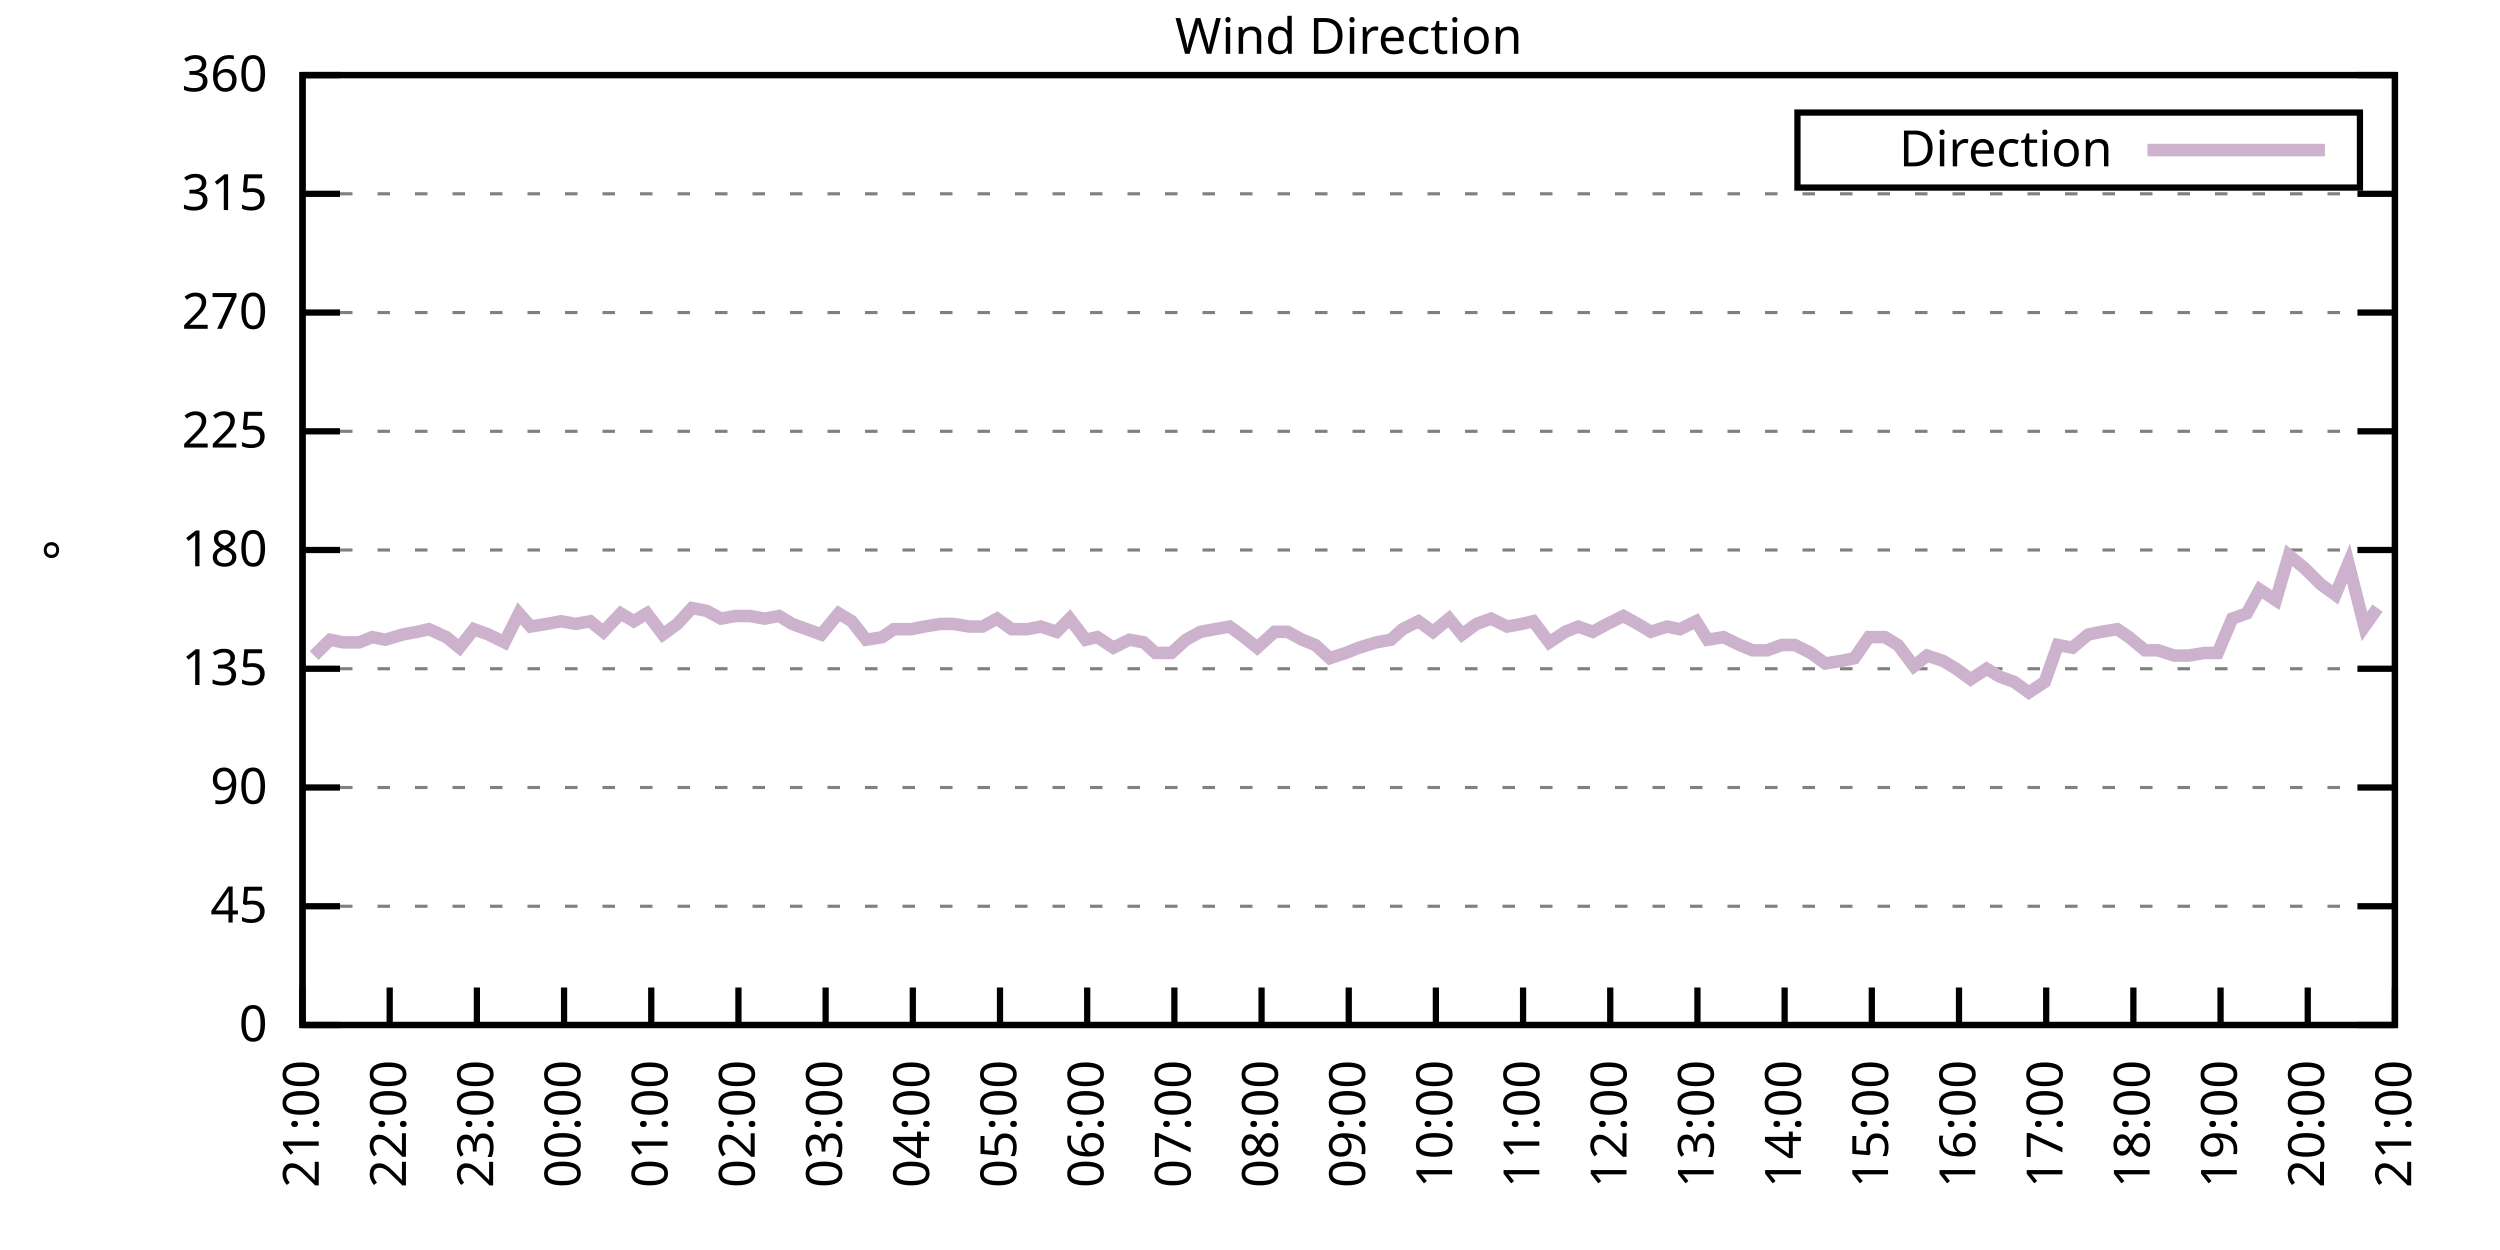
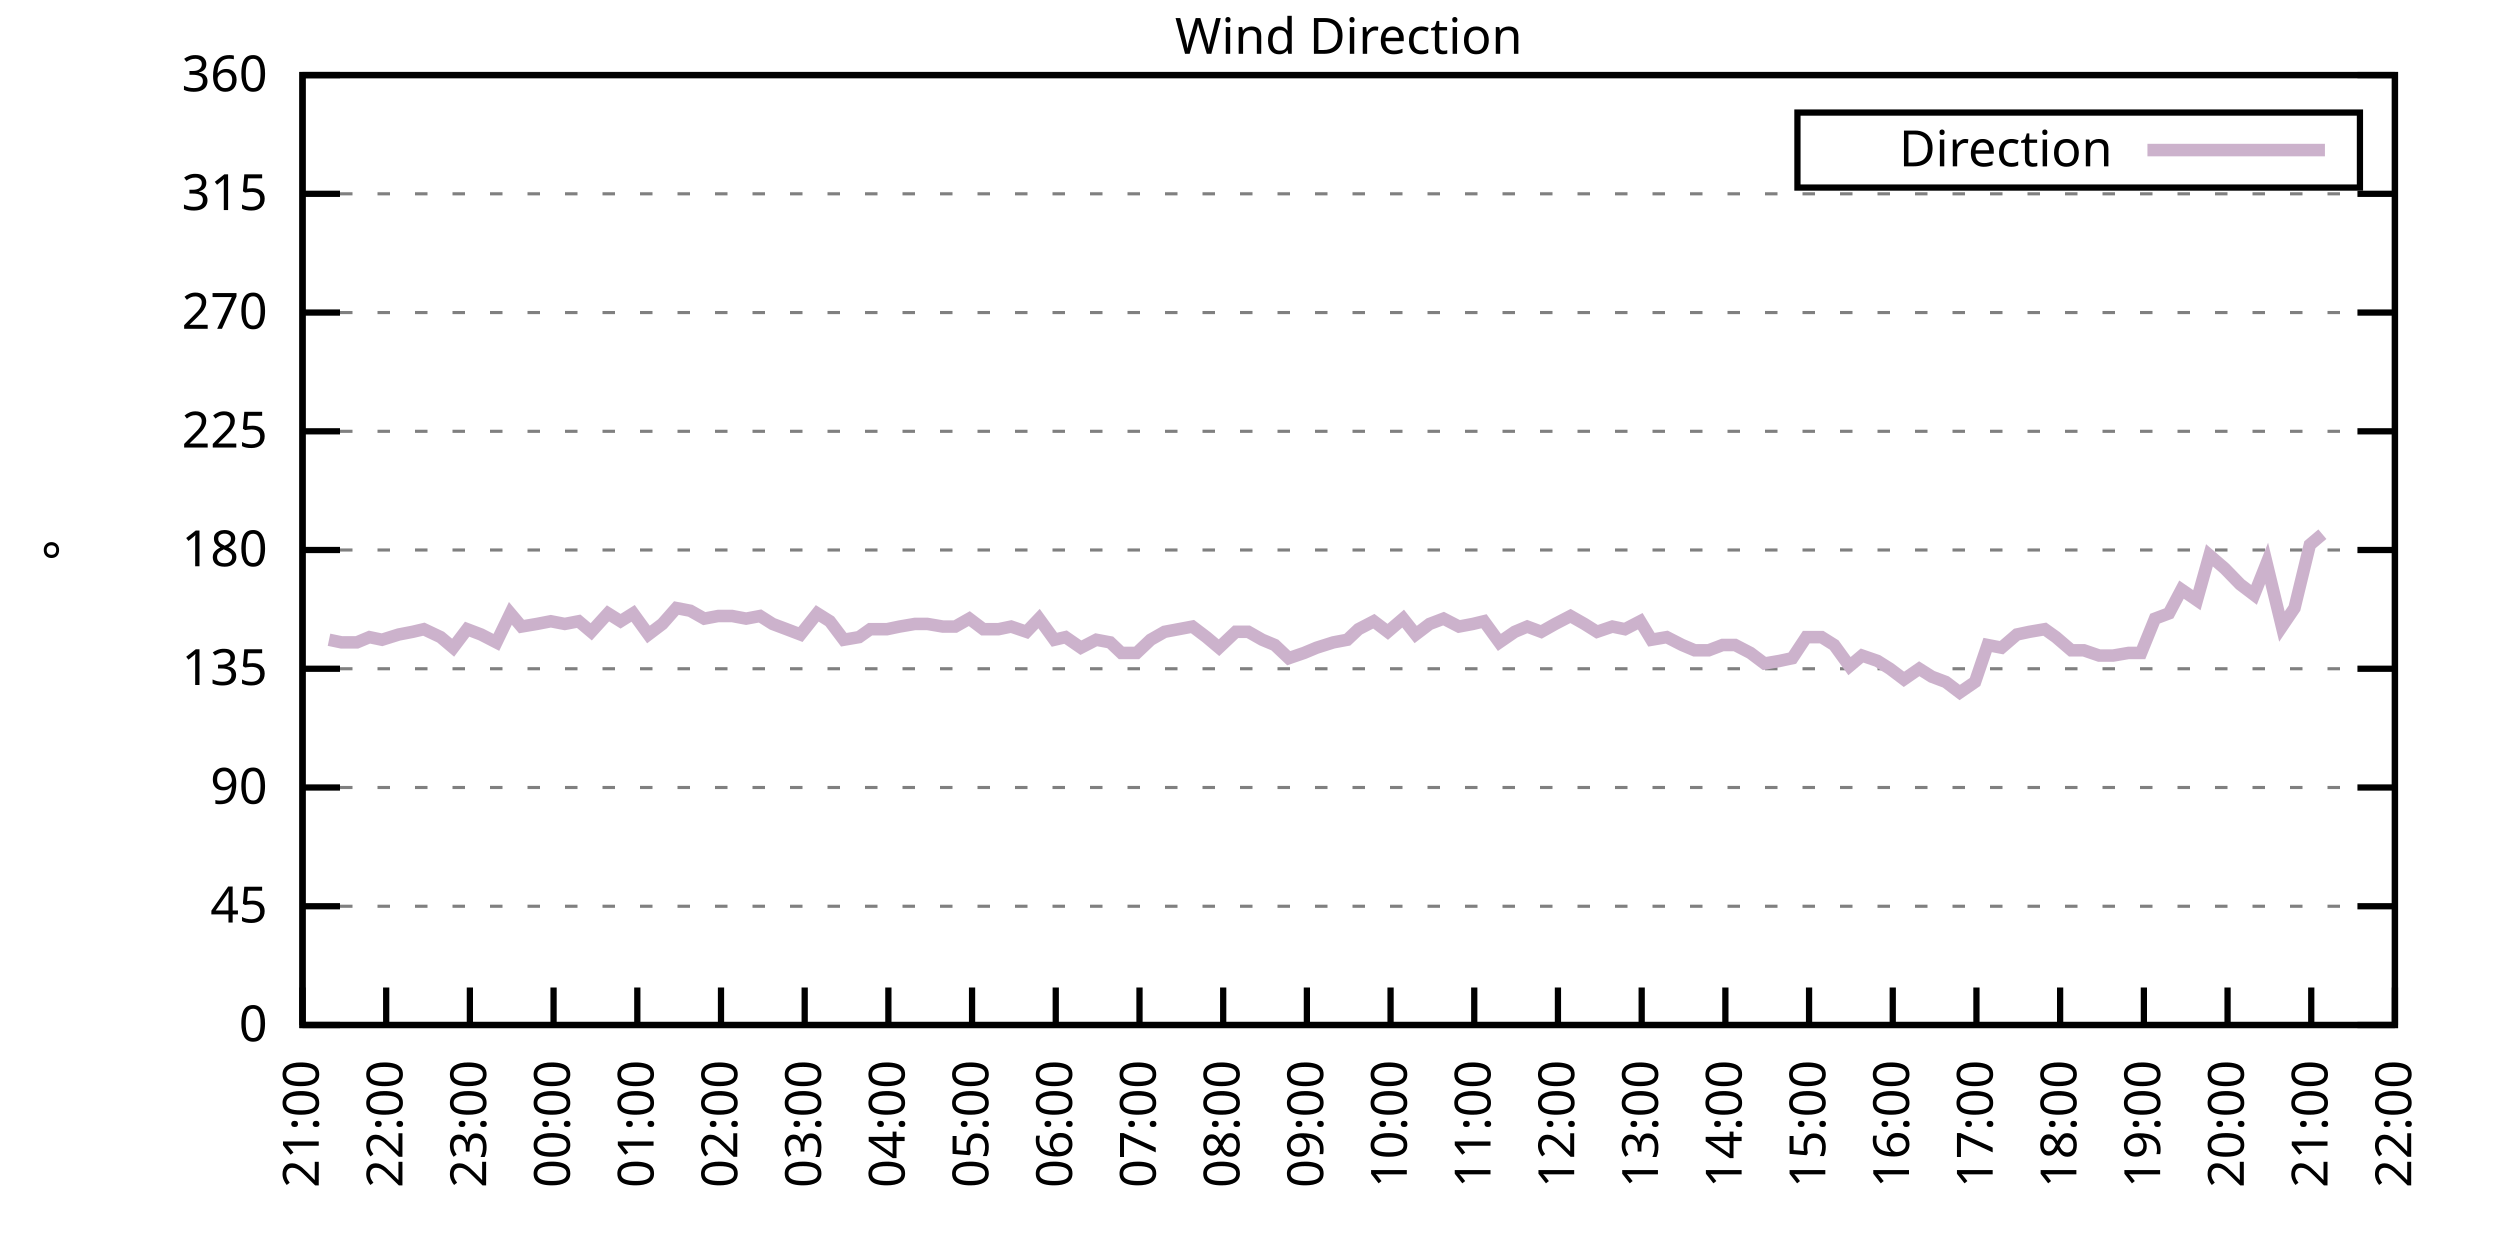
<svg xmlns="http://www.w3.org/2000/svg" xmlns:xlink="http://www.w3.org/1999/xlink" width="400" height="200" viewBox="0 0 400 200">
  <g id="gnuplot_canvas">
    <rect x="0" y="0" width="400" height="200" fill="none" />
    <defs>
      <circle id="gpDot" r="0.5" stroke-width="0.5" stroke="currentColor" />
      <path id="gpPt0" stroke-width="0.333" stroke="currentColor" d="M-1,0 h2 M0,-1 v2" />
      <path id="gpPt1" stroke-width="0.333" stroke="currentColor" d="M-1,-1 L1,1 M1,-1 L-1,1" />
      <path id="gpPt2" stroke-width="0.333" stroke="currentColor" d="M-1,0 L1,0 M0,-1 L0,1 M-1,-1 L1,1 M-1,1 L1,-1" />
      <rect id="gpPt3" stroke-width="0.333" stroke="currentColor" x="-1" y="-1" width="2" height="2" />
      <rect id="gpPt4" stroke-width="0.333" stroke="currentColor" fill="currentColor" x="-1" y="-1" width="2" height="2" />
      <circle id="gpPt5" stroke-width="0.333" stroke="currentColor" cx="0" cy="0" r="1" />
      <use xlink:href="#gpPt5" id="gpPt6" fill="currentColor" stroke="none" />
      <path id="gpPt7" stroke-width="0.333" stroke="currentColor" d="M0,-1.33 L-1.33,0.67 L1.33,0.67 z" />
      <use xlink:href="#gpPt7" id="gpPt8" fill="currentColor" stroke="none" />
      <use xlink:href="#gpPt7" id="gpPt9" stroke="currentColor" transform="rotate(180)" />
      <use xlink:href="#gpPt9" id="gpPt10" fill="currentColor" stroke="none" />
      <use xlink:href="#gpPt3" id="gpPt11" stroke="currentColor" transform="rotate(45)" />
      <use xlink:href="#gpPt11" id="gpPt12" fill="currentColor" stroke="none" />
      <path id="gpPt13" stroke-width="0.333" stroke="currentColor" d="M0,1.330 L1.265,0.411 L0.782,-1.067 L-0.782,-1.076 L-1.265,0.411 z" />
      <use xlink:href="#gpPt13" id="gpPt14" fill="currentColor" stroke="none" />
      <filter id="textbox" filterUnits="objectBoundingBox" x="0" y="0" height="1" width="1">
        <feFlood flood-color="white" flood-opacity="1" result="bgnd" />
        <feComposite in="SourceGraphic" in2="bgnd" operator="atop" />
      </filter>
      <filter id="greybox" filterUnits="objectBoundingBox" x="0" y="0" height="1" width="1">
        <feFlood flood-color="lightgrey" flood-opacity="1" result="grey" />
        <feComposite in="SourceGraphic" in2="grey" operator="atop" />
      </filter>
    </defs>
    <g fill="none" color="white" stroke="currentColor" stroke-width="1.00" stroke-linecap="butt" stroke-linejoin="miter">
</g>
    <g fill="none" color="black" stroke="currentColor" stroke-width="1.00" stroke-linecap="butt" stroke-linejoin="miter">
      <g stroke="none" shape-rendering="crispEdges">
        <polygon fill="rgb(255, 255, 255)" points="48.40,164.00 383.18,164.00 383.18,12.02 48.40,12.02 " />
      </g>
    </g>
    <g fill="none" color="black" stroke="currentColor" stroke-width="1.00" stroke-linecap="butt" stroke-linejoin="miter">
</g>
    <g fill="none" color="black" stroke="black" stroke-width="0.50" stroke-linecap="butt" stroke-linejoin="miter">
</g>
    <g fill="none" color="gray" stroke="currentColor" stroke-width="0.50" stroke-linecap="butt" stroke-linejoin="miter">
      <path stroke="gray" stroke-dasharray="2,4" class="gridline" d="M48.40,164.00 L383.19,164.00  " />
    </g>
    <g fill="none" color="gray" stroke="gray" stroke-width="1.00" stroke-linecap="butt" stroke-linejoin="miter">
</g>
    <g fill="none" color="black" stroke="currentColor" stroke-width="1.00" stroke-linecap="butt" stroke-linejoin="miter">
      <path stroke="black" d="M48.40,164.00 L54.40,164.00 M383.19,164.00 L377.19,164.00  " />
      <g transform="translate(42.80,166.60)" stroke="none" fill="black" font-family="Sans" font-size="8.00" text-anchor="end">
        <text>
          <tspan font-family="Sans"> 0</tspan>
        </text>
      </g>
    </g>
    <g fill="none" color="black" stroke="currentColor" stroke-width="1.00" stroke-linecap="butt" stroke-linejoin="miter">
</g>
    <g fill="none" color="black" stroke="black" stroke-width="0.50" stroke-linecap="butt" stroke-linejoin="miter">
</g>
    <g fill="none" color="gray" stroke="currentColor" stroke-width="0.50" stroke-linecap="butt" stroke-linejoin="miter">
      <path stroke="gray" stroke-dasharray="2,4" class="gridline" d="M48.40,145.00 L383.19,145.00  " />
    </g>
    <g fill="none" color="gray" stroke="gray" stroke-width="1.00" stroke-linecap="butt" stroke-linejoin="miter">
</g>
    <g fill="none" color="black" stroke="currentColor" stroke-width="1.00" stroke-linecap="butt" stroke-linejoin="miter">
      <path stroke="black" d="M48.40,145.00 L54.40,145.00 M383.19,145.00 L377.19,145.00  " />
      <g transform="translate(42.80,147.60)" stroke="none" fill="black" font-family="Sans" font-size="8.00" text-anchor="end">
        <text>
          <tspan font-family="Sans"> 45</tspan>
        </text>
      </g>
    </g>
    <g fill="none" color="black" stroke="currentColor" stroke-width="1.00" stroke-linecap="butt" stroke-linejoin="miter">
</g>
    <g fill="none" color="black" stroke="black" stroke-width="0.50" stroke-linecap="butt" stroke-linejoin="miter">
</g>
    <g fill="none" color="gray" stroke="currentColor" stroke-width="0.50" stroke-linecap="butt" stroke-linejoin="miter">
      <path stroke="gray" stroke-dasharray="2,4" class="gridline" d="M48.40,126.00 L383.19,126.00  " />
    </g>
    <g fill="none" color="gray" stroke="gray" stroke-width="1.00" stroke-linecap="butt" stroke-linejoin="miter">
</g>
    <g fill="none" color="black" stroke="currentColor" stroke-width="1.00" stroke-linecap="butt" stroke-linejoin="miter">
      <path stroke="black" d="M48.40,126.00 L54.40,126.00 M383.19,126.00 L377.19,126.00  " />
      <g transform="translate(42.80,128.60)" stroke="none" fill="black" font-family="Sans" font-size="8.00" text-anchor="end">
        <text>
          <tspan font-family="Sans"> 90</tspan>
        </text>
      </g>
    </g>
    <g fill="none" color="black" stroke="currentColor" stroke-width="1.00" stroke-linecap="butt" stroke-linejoin="miter">
</g>
    <g fill="none" color="black" stroke="black" stroke-width="0.50" stroke-linecap="butt" stroke-linejoin="miter">
</g>
    <g fill="none" color="gray" stroke="currentColor" stroke-width="0.50" stroke-linecap="butt" stroke-linejoin="miter">
      <path stroke="gray" stroke-dasharray="2,4" class="gridline" d="M48.40,107.00 L383.19,107.00  " />
    </g>
    <g fill="none" color="gray" stroke="gray" stroke-width="1.00" stroke-linecap="butt" stroke-linejoin="miter">
</g>
    <g fill="none" color="black" stroke="currentColor" stroke-width="1.00" stroke-linecap="butt" stroke-linejoin="miter">
      <path stroke="black" d="M48.40,107.00 L54.40,107.00 M383.19,107.00 L377.19,107.00  " />
      <g transform="translate(42.80,109.60)" stroke="none" fill="black" font-family="Sans" font-size="8.00" text-anchor="end">
        <text>
          <tspan font-family="Sans"> 135</tspan>
        </text>
      </g>
    </g>
    <g fill="none" color="black" stroke="currentColor" stroke-width="1.00" stroke-linecap="butt" stroke-linejoin="miter">
</g>
    <g fill="none" color="black" stroke="black" stroke-width="0.50" stroke-linecap="butt" stroke-linejoin="miter">
</g>
    <g fill="none" color="gray" stroke="currentColor" stroke-width="0.50" stroke-linecap="butt" stroke-linejoin="miter">
      <path stroke="gray" stroke-dasharray="2,4" class="gridline" d="M48.40,88.00 L383.19,88.00  " />
    </g>
    <g fill="none" color="gray" stroke="gray" stroke-width="1.00" stroke-linecap="butt" stroke-linejoin="miter">
</g>
    <g fill="none" color="black" stroke="currentColor" stroke-width="1.00" stroke-linecap="butt" stroke-linejoin="miter">
      <path stroke="black" d="M48.40,88.00 L54.40,88.00 M383.19,88.00 L377.19,88.00  " />
      <g transform="translate(42.80,90.60)" stroke="none" fill="black" font-family="Sans" font-size="8.00" text-anchor="end">
        <text>
          <tspan font-family="Sans"> 180</tspan>
        </text>
      </g>
    </g>
    <g fill="none" color="black" stroke="currentColor" stroke-width="1.00" stroke-linecap="butt" stroke-linejoin="miter">
</g>
    <g fill="none" color="black" stroke="black" stroke-width="0.50" stroke-linecap="butt" stroke-linejoin="miter">
</g>
    <g fill="none" color="gray" stroke="currentColor" stroke-width="0.50" stroke-linecap="butt" stroke-linejoin="miter">
      <path stroke="gray" stroke-dasharray="2,4" class="gridline" d="M48.40,69.01 L383.19,69.01  " />
    </g>
    <g fill="none" color="gray" stroke="gray" stroke-width="1.00" stroke-linecap="butt" stroke-linejoin="miter">
</g>
    <g fill="none" color="black" stroke="currentColor" stroke-width="1.00" stroke-linecap="butt" stroke-linejoin="miter">
      <path stroke="black" d="M48.40,69.01 L54.40,69.01 M383.19,69.01 L377.19,69.01  " />
      <g transform="translate(42.80,71.61)" stroke="none" fill="black" font-family="Sans" font-size="8.00" text-anchor="end">
        <text>
          <tspan font-family="Sans"> 225</tspan>
        </text>
      </g>
    </g>
    <g fill="none" color="black" stroke="currentColor" stroke-width="1.00" stroke-linecap="butt" stroke-linejoin="miter">
</g>
    <g fill="none" color="black" stroke="black" stroke-width="0.50" stroke-linecap="butt" stroke-linejoin="miter">
</g>
    <g fill="none" color="gray" stroke="currentColor" stroke-width="0.50" stroke-linecap="butt" stroke-linejoin="miter">
      <path stroke="gray" stroke-dasharray="2,4" class="gridline" d="M48.40,50.01 L383.19,50.01  " />
    </g>
    <g fill="none" color="gray" stroke="gray" stroke-width="1.00" stroke-linecap="butt" stroke-linejoin="miter">
</g>
    <g fill="none" color="black" stroke="currentColor" stroke-width="1.00" stroke-linecap="butt" stroke-linejoin="miter">
      <path stroke="black" d="M48.40,50.01 L54.40,50.01 M383.19,50.01 L377.19,50.01  " />
      <g transform="translate(42.80,52.61)" stroke="none" fill="black" font-family="Sans" font-size="8.00" text-anchor="end">
        <text>
          <tspan font-family="Sans"> 270</tspan>
        </text>
      </g>
    </g>
    <g fill="none" color="black" stroke="currentColor" stroke-width="1.00" stroke-linecap="butt" stroke-linejoin="miter">
</g>
    <g fill="none" color="black" stroke="black" stroke-width="0.50" stroke-linecap="butt" stroke-linejoin="miter">
</g>
    <g fill="none" color="gray" stroke="currentColor" stroke-width="0.50" stroke-linecap="butt" stroke-linejoin="miter">
      <path stroke="gray" stroke-dasharray="2,4" class="gridline" d="M48.40,31.01 L383.19,31.01  " />
    </g>
    <g fill="none" color="gray" stroke="gray" stroke-width="1.00" stroke-linecap="butt" stroke-linejoin="miter">
</g>
    <g fill="none" color="black" stroke="currentColor" stroke-width="1.00" stroke-linecap="butt" stroke-linejoin="miter">
      <path stroke="black" d="M48.40,31.01 L54.40,31.01 M383.19,31.01 L377.19,31.01  " />
      <g transform="translate(42.80,33.61)" stroke="none" fill="black" font-family="Sans" font-size="8.00" text-anchor="end">
        <text>
          <tspan font-family="Sans"> 315</tspan>
        </text>
      </g>
    </g>
    <g fill="none" color="black" stroke="currentColor" stroke-width="1.00" stroke-linecap="butt" stroke-linejoin="miter">
</g>
    <g fill="none" color="black" stroke="black" stroke-width="0.50" stroke-linecap="butt" stroke-linejoin="miter">
</g>
    <g fill="none" color="gray" stroke="currentColor" stroke-width="0.50" stroke-linecap="butt" stroke-linejoin="miter">
      <path stroke="gray" stroke-dasharray="2,4" class="gridline" d="M48.40,12.01 L383.19,12.01  " />
    </g>
    <g fill="none" color="gray" stroke="gray" stroke-width="1.00" stroke-linecap="butt" stroke-linejoin="miter">
</g>
    <g fill="none" color="black" stroke="currentColor" stroke-width="1.00" stroke-linecap="butt" stroke-linejoin="miter">
      <path stroke="black" d="M48.40,12.01 L54.40,12.01 M383.19,12.01 L377.19,12.01  " />
      <g transform="translate(42.80,14.61)" stroke="none" fill="black" font-family="Sans" font-size="8.00" text-anchor="end">
        <text>
          <tspan font-family="Sans"> 360</tspan>
        </text>
      </g>
    </g>
    <g fill="none" color="black" stroke="currentColor" stroke-width="1.00" stroke-linecap="butt" stroke-linejoin="miter">
      <path stroke="black" d="M48.40,164.00 L48.40,158.00  " />
      <g transform="translate(51.00,169.60) rotate(270.00)" stroke="none" fill="black" font-family="Sans" font-size="8.00" text-anchor="end">
        <text>
          <tspan font-family="Sans">21:00</tspan>
        </text>
      </g>
    </g>
    <g fill="none" color="black" stroke="currentColor" stroke-width="1.00" stroke-linecap="butt" stroke-linejoin="miter">
-       <path stroke="black" d="M62.35,164.00 L62.35,158.00  " />
-       <g transform="translate(64.95,169.60) rotate(270.00)" stroke="none" fill="black" font-family="Sans" font-size="8.00" text-anchor="end">
+       <path stroke="black" d="M61.79,164.00 L61.79,158.00  " />
+       <g transform="translate(64.39,169.60) rotate(270.00)" stroke="none" fill="black" font-family="Sans" font-size="8.00" text-anchor="end">
        <text>
          <tspan font-family="Sans">22:00</tspan>
        </text>
      </g>
    </g>
    <g fill="none" color="black" stroke="currentColor" stroke-width="1.00" stroke-linecap="butt" stroke-linejoin="miter">
-       <path stroke="black" d="M76.30,164.00 L76.30,158.00  " />
-       <g transform="translate(78.90,169.60) rotate(270.00)" stroke="none" fill="black" font-family="Sans" font-size="8.00" text-anchor="end">
+       <path stroke="black" d="M75.18,164.00 L75.18,158.00  " />
+       <g transform="translate(77.78,169.60) rotate(270.00)" stroke="none" fill="black" font-family="Sans" font-size="8.00" text-anchor="end">
        <text>
          <tspan font-family="Sans">23:00</tspan>
        </text>
      </g>
    </g>
    <g fill="none" color="black" stroke="currentColor" stroke-width="1.00" stroke-linecap="butt" stroke-linejoin="miter">
-       <path stroke="black" d="M90.25,164.00 L90.25,158.00  " />
-       <g transform="translate(92.85,169.60) rotate(270.00)" stroke="none" fill="black" font-family="Sans" font-size="8.00" text-anchor="end">
+       <path stroke="black" d="M88.57,164.00 L88.57,158.00  " />
+       <g transform="translate(91.17,169.60) rotate(270.00)" stroke="none" fill="black" font-family="Sans" font-size="8.00" text-anchor="end">
        <text>
          <tspan font-family="Sans">00:00</tspan>
        </text>
      </g>
    </g>
    <g fill="none" color="black" stroke="currentColor" stroke-width="1.00" stroke-linecap="butt" stroke-linejoin="miter">
-       <path stroke="black" d="M104.20,164.00 L104.20,158.00  " />
-       <g transform="translate(106.80,169.60) rotate(270.00)" stroke="none" fill="black" font-family="Sans" font-size="8.00" text-anchor="end">
+       <path stroke="black" d="M101.97,164.00 L101.97,158.00  " />
+       <g transform="translate(104.57,169.60) rotate(270.00)" stroke="none" fill="black" font-family="Sans" font-size="8.00" text-anchor="end">
        <text>
          <tspan font-family="Sans">01:00</tspan>
        </text>
      </g>
    </g>
    <g fill="none" color="black" stroke="currentColor" stroke-width="1.00" stroke-linecap="butt" stroke-linejoin="miter">
-       <path stroke="black" d="M118.15,164.00 L118.15,158.00  " />
-       <g transform="translate(120.75,169.60) rotate(270.00)" stroke="none" fill="black" font-family="Sans" font-size="8.00" text-anchor="end">
+       <path stroke="black" d="M115.36,164.00 L115.36,158.00  " />
+       <g transform="translate(117.96,169.60) rotate(270.00)" stroke="none" fill="black" font-family="Sans" font-size="8.00" text-anchor="end">
        <text>
          <tspan font-family="Sans">02:00</tspan>
        </text>
      </g>
    </g>
    <g fill="none" color="black" stroke="currentColor" stroke-width="1.00" stroke-linecap="butt" stroke-linejoin="miter">
-       <path stroke="black" d="M132.10,164.00 L132.10,158.00  " />
-       <g transform="translate(134.70,169.60) rotate(270.00)" stroke="none" fill="black" font-family="Sans" font-size="8.00" text-anchor="end">
+       <path stroke="black" d="M128.75,164.00 L128.75,158.00  " />
+       <g transform="translate(131.35,169.60) rotate(270.00)" stroke="none" fill="black" font-family="Sans" font-size="8.00" text-anchor="end">
        <text>
          <tspan font-family="Sans">03:00</tspan>
        </text>
      </g>
    </g>
    <g fill="none" color="black" stroke="currentColor" stroke-width="1.00" stroke-linecap="butt" stroke-linejoin="miter">
-       <path stroke="black" d="M146.05,164.00 L146.05,158.00  " />
-       <g transform="translate(148.65,169.60) rotate(270.00)" stroke="none" fill="black" font-family="Sans" font-size="8.00" text-anchor="end">
+       <path stroke="black" d="M142.14,164.00 L142.14,158.00  " />
+       <g transform="translate(144.74,169.60) rotate(270.00)" stroke="none" fill="black" font-family="Sans" font-size="8.00" text-anchor="end">
        <text>
          <tspan font-family="Sans">04:00</tspan>
        </text>
      </g>
    </g>
    <g fill="none" color="black" stroke="currentColor" stroke-width="1.00" stroke-linecap="butt" stroke-linejoin="miter">
-       <path stroke="black" d="M160.00,164.00 L160.00,158.00  " />
-       <g transform="translate(162.60,169.60) rotate(270.00)" stroke="none" fill="black" font-family="Sans" font-size="8.00" text-anchor="end">
+       <path stroke="black" d="M155.53,164.00 L155.53,158.00  " />
+       <g transform="translate(158.13,169.60) rotate(270.00)" stroke="none" fill="black" font-family="Sans" font-size="8.00" text-anchor="end">
        <text>
          <tspan font-family="Sans">05:00</tspan>
        </text>
      </g>
    </g>
    <g fill="none" color="black" stroke="currentColor" stroke-width="1.00" stroke-linecap="butt" stroke-linejoin="miter">
-       <path stroke="black" d="M173.95,164.00 L173.95,158.00  " />
-       <g transform="translate(176.55,169.60) rotate(270.00)" stroke="none" fill="black" font-family="Sans" font-size="8.00" text-anchor="end">
+       <path stroke="black" d="M168.92,164.00 L168.92,158.00  " />
+       <g transform="translate(171.52,169.60) rotate(270.00)" stroke="none" fill="black" font-family="Sans" font-size="8.00" text-anchor="end">
        <text>
          <tspan font-family="Sans">06:00</tspan>
        </text>
      </g>
    </g>
    <g fill="none" color="black" stroke="currentColor" stroke-width="1.00" stroke-linecap="butt" stroke-linejoin="miter">
-       <path stroke="black" d="M187.90,164.00 L187.90,158.00  " />
-       <g transform="translate(190.50,169.60) rotate(270.00)" stroke="none" fill="black" font-family="Sans" font-size="8.00" text-anchor="end">
+       <path stroke="black" d="M182.32,164.00 L182.32,158.00  " />
+       <g transform="translate(184.92,169.60) rotate(270.00)" stroke="none" fill="black" font-family="Sans" font-size="8.00" text-anchor="end">
        <text>
          <tspan font-family="Sans">07:00</tspan>
        </text>
      </g>
    </g>
    <g fill="none" color="black" stroke="currentColor" stroke-width="1.00" stroke-linecap="butt" stroke-linejoin="miter">
-       <path stroke="black" d="M201.85,164.00 L201.85,158.00  " />
-       <g transform="translate(204.45,169.60) rotate(270.00)" stroke="none" fill="black" font-family="Sans" font-size="8.00" text-anchor="end">
+       <path stroke="black" d="M195.71,164.00 L195.71,158.00  " />
+       <g transform="translate(198.31,169.60) rotate(270.00)" stroke="none" fill="black" font-family="Sans" font-size="8.00" text-anchor="end">
        <text>
          <tspan font-family="Sans">08:00</tspan>
        </text>
      </g>
    </g>
    <g fill="none" color="black" stroke="currentColor" stroke-width="1.00" stroke-linecap="butt" stroke-linejoin="miter">
-       <path stroke="black" d="M215.80,164.00 L215.80,158.00  " />
-       <g transform="translate(218.40,169.60) rotate(270.00)" stroke="none" fill="black" font-family="Sans" font-size="8.00" text-anchor="end">
+       <path stroke="black" d="M209.10,164.00 L209.10,158.00  " />
+       <g transform="translate(211.70,169.60) rotate(270.00)" stroke="none" fill="black" font-family="Sans" font-size="8.00" text-anchor="end">
        <text>
          <tspan font-family="Sans">09:00</tspan>
        </text>
      </g>
    </g>
    <g fill="none" color="black" stroke="currentColor" stroke-width="1.00" stroke-linecap="butt" stroke-linejoin="miter">
-       <path stroke="black" d="M229.74,164.00 L229.74,158.00  " />
-       <g transform="translate(232.34,169.60) rotate(270.00)" stroke="none" fill="black" font-family="Sans" font-size="8.00" text-anchor="end">
+       <path stroke="black" d="M222.49,164.00 L222.49,158.00  " />
+       <g transform="translate(225.09,169.60) rotate(270.00)" stroke="none" fill="black" font-family="Sans" font-size="8.00" text-anchor="end">
        <text>
          <tspan font-family="Sans">10:00</tspan>
        </text>
      </g>
    </g>
    <g fill="none" color="black" stroke="currentColor" stroke-width="1.00" stroke-linecap="butt" stroke-linejoin="miter">
-       <path stroke="black" d="M243.69,164.00 L243.69,158.00  " />
-       <g transform="translate(246.29,169.60) rotate(270.00)" stroke="none" fill="black" font-family="Sans" font-size="8.00" text-anchor="end">
+       <path stroke="black" d="M235.88,164.00 L235.88,158.00  " />
+       <g transform="translate(238.48,169.60) rotate(270.00)" stroke="none" fill="black" font-family="Sans" font-size="8.00" text-anchor="end">
        <text>
          <tspan font-family="Sans">11:00</tspan>
        </text>
      </g>
    </g>
    <g fill="none" color="black" stroke="currentColor" stroke-width="1.00" stroke-linecap="butt" stroke-linejoin="miter">
-       <path stroke="black" d="M257.64,164.00 L257.64,158.00  " />
-       <g transform="translate(260.24,169.60) rotate(270.00)" stroke="none" fill="black" font-family="Sans" font-size="8.00" text-anchor="end">
+       <path stroke="black" d="M249.27,164.00 L249.27,158.00  " />
+       <g transform="translate(251.87,169.60) rotate(270.00)" stroke="none" fill="black" font-family="Sans" font-size="8.00" text-anchor="end">
        <text>
          <tspan font-family="Sans">12:00</tspan>
        </text>
      </g>
    </g>
    <g fill="none" color="black" stroke="currentColor" stroke-width="1.00" stroke-linecap="butt" stroke-linejoin="miter">
-       <path stroke="black" d="M271.59,164.00 L271.59,158.00  " />
-       <g transform="translate(274.19,169.60) rotate(270.00)" stroke="none" fill="black" font-family="Sans" font-size="8.00" text-anchor="end">
+       <path stroke="black" d="M262.67,164.00 L262.67,158.00  " />
+       <g transform="translate(265.27,169.60) rotate(270.00)" stroke="none" fill="black" font-family="Sans" font-size="8.00" text-anchor="end">
        <text>
          <tspan font-family="Sans">13:00</tspan>
        </text>
      </g>
    </g>
    <g fill="none" color="black" stroke="currentColor" stroke-width="1.00" stroke-linecap="butt" stroke-linejoin="miter">
-       <path stroke="black" d="M285.54,164.00 L285.54,158.00  " />
-       <g transform="translate(288.14,169.60) rotate(270.00)" stroke="none" fill="black" font-family="Sans" font-size="8.00" text-anchor="end">
+       <path stroke="black" d="M276.06,164.00 L276.06,158.00  " />
+       <g transform="translate(278.66,169.60) rotate(270.00)" stroke="none" fill="black" font-family="Sans" font-size="8.00" text-anchor="end">
        <text>
          <tspan font-family="Sans">14:00</tspan>
        </text>
      </g>
    </g>
    <g fill="none" color="black" stroke="currentColor" stroke-width="1.00" stroke-linecap="butt" stroke-linejoin="miter">
-       <path stroke="black" d="M299.49,164.00 L299.49,158.00  " />
-       <g transform="translate(302.09,169.60) rotate(270.00)" stroke="none" fill="black" font-family="Sans" font-size="8.00" text-anchor="end">
+       <path stroke="black" d="M289.45,164.00 L289.45,158.00  " />
+       <g transform="translate(292.05,169.60) rotate(270.00)" stroke="none" fill="black" font-family="Sans" font-size="8.00" text-anchor="end">
        <text>
          <tspan font-family="Sans">15:00</tspan>
        </text>
      </g>
    </g>
    <g fill="none" color="black" stroke="currentColor" stroke-width="1.00" stroke-linecap="butt" stroke-linejoin="miter">
-       <path stroke="black" d="M313.44,164.00 L313.44,158.00  " />
-       <g transform="translate(316.04,169.60) rotate(270.00)" stroke="none" fill="black" font-family="Sans" font-size="8.00" text-anchor="end">
+       <path stroke="black" d="M302.84,164.00 L302.84,158.00  " />
+       <g transform="translate(305.44,169.60) rotate(270.00)" stroke="none" fill="black" font-family="Sans" font-size="8.00" text-anchor="end">
        <text>
          <tspan font-family="Sans">16:00</tspan>
        </text>
      </g>
    </g>
    <g fill="none" color="black" stroke="currentColor" stroke-width="1.00" stroke-linecap="butt" stroke-linejoin="miter">
-       <path stroke="black" d="M327.39,164.00 L327.39,158.00  " />
-       <g transform="translate(329.99,169.60) rotate(270.00)" stroke="none" fill="black" font-family="Sans" font-size="8.00" text-anchor="end">
+       <path stroke="black" d="M316.23,164.00 L316.23,158.00  " />
+       <g transform="translate(318.83,169.60) rotate(270.00)" stroke="none" fill="black" font-family="Sans" font-size="8.00" text-anchor="end">
        <text>
          <tspan font-family="Sans">17:00</tspan>
        </text>
      </g>
    </g>
    <g fill="none" color="black" stroke="currentColor" stroke-width="1.00" stroke-linecap="butt" stroke-linejoin="miter">
-       <path stroke="black" d="M341.34,164.00 L341.34,158.00  " />
-       <g transform="translate(343.94,169.60) rotate(270.00)" stroke="none" fill="black" font-family="Sans" font-size="8.00" text-anchor="end">
+       <path stroke="black" d="M329.62,164.00 L329.62,158.00  " />
+       <g transform="translate(332.22,169.60) rotate(270.00)" stroke="none" fill="black" font-family="Sans" font-size="8.00" text-anchor="end">
        <text>
          <tspan font-family="Sans">18:00</tspan>
        </text>
      </g>
    </g>
    <g fill="none" color="black" stroke="currentColor" stroke-width="1.00" stroke-linecap="butt" stroke-linejoin="miter">
-       <path stroke="black" d="M355.29,164.00 L355.29,158.00  " />
-       <g transform="translate(357.89,169.60) rotate(270.00)" stroke="none" fill="black" font-family="Sans" font-size="8.00" text-anchor="end">
+       <path stroke="black" d="M343.02,164.00 L343.02,158.00  " />
+       <g transform="translate(345.62,169.60) rotate(270.00)" stroke="none" fill="black" font-family="Sans" font-size="8.00" text-anchor="end">
        <text>
          <tspan font-family="Sans">19:00</tspan>
        </text>
      </g>
    </g>
    <g fill="none" color="black" stroke="currentColor" stroke-width="1.00" stroke-linecap="butt" stroke-linejoin="miter">
-       <path stroke="black" d="M369.24,164.00 L369.24,158.00  " />
-       <g transform="translate(371.84,169.60) rotate(270.00)" stroke="none" fill="black" font-family="Sans" font-size="8.00" text-anchor="end">
+       <path stroke="black" d="M356.41,164.00 L356.41,158.00  " />
+       <g transform="translate(359.01,169.60) rotate(270.00)" stroke="none" fill="black" font-family="Sans" font-size="8.00" text-anchor="end">
        <text>
          <tspan font-family="Sans">20:00</tspan>
+         </text>
+       </g>
+     </g>
+     <g fill="none" color="black" stroke="currentColor" stroke-width="1.00" stroke-linecap="butt" stroke-linejoin="miter">
+       <path stroke="black" d="M369.80,164.00 L369.80,158.00  " />
+       <g transform="translate(372.40,169.60) rotate(270.00)" stroke="none" fill="black" font-family="Sans" font-size="8.00" text-anchor="end">
+         <text>
+           <tspan font-family="Sans">21:00</tspan>
        </text>
      </g>
    </g>
    <g fill="none" color="black" stroke="currentColor" stroke-width="1.00" stroke-linecap="butt" stroke-linejoin="miter">
      <path stroke="black" d="M383.19,164.00 L383.19,158.00  " />
      <g transform="translate(385.79,169.60) rotate(270.00)" stroke="none" fill="black" font-family="Sans" font-size="8.00" text-anchor="end">
        <text>
-           <tspan font-family="Sans">21:00</tspan>
+           <tspan font-family="Sans">22:00</tspan>
        </text>
      </g>
    </g>
    <g fill="none" color="black" stroke="currentColor" stroke-width="1.00" stroke-linecap="butt" stroke-linejoin="miter">
</g>
    <g fill="none" color="black" stroke="currentColor" stroke-width="1.00" stroke-linecap="butt" stroke-linejoin="miter">
      <path stroke="black" d="M48.40,12.01 L48.40,164.00 L383.19,164.00 L383.19,12.01 L48.40,12.01 Z  " />
    </g>
    <g fill="none" color="black" stroke="currentColor" stroke-width="1.00" stroke-linecap="butt" stroke-linejoin="miter">
</g>
    <g fill="none" color="black" stroke="currentColor" stroke-width="1.00" stroke-linecap="butt" stroke-linejoin="miter">
      <path stroke="black" d="M287.59,30.01 L287.59,18.01 L377.59,18.01 L377.59,30.01 L287.59,30.01 Z  " />
    </g>
    <g id="Wind_direction_plot_1">
      <g fill="none" color="white" stroke="black" stroke-width="2.00" stroke-linecap="butt" stroke-linejoin="miter">
</g>
      <g fill="none" color="black" stroke="currentColor" stroke-width="2.00" stroke-linecap="butt" stroke-linejoin="miter">
        <g transform="translate(337.99,26.61)" stroke="none" fill="black" font-family="Sans" font-size="8.00" text-anchor="end">
          <text>
            <tspan font-family="Sans">Direction</tspan>
          </text>
        </g>
      </g>
      <g fill="none" color="black" stroke="currentColor" stroke-width="2.00" stroke-linecap="butt" stroke-linejoin="miter">
-         <path stroke="rgb(204, 178, 204)" d="M343.59,24.01 L371.99,24.01 M50.26,104.89 L52.82,102.36 L54.91,102.78 L57.47,102.78 L59.56,101.94 L61.65,102.36   L64.44,101.52 L66.77,101.09 L68.63,100.67 L71.42,101.94 L73.51,103.63 L75.83,100.67 L78.16,101.52 L80.72,102.78   L83.04,98.14 L84.90,100.25 L87.46,99.83 L89.78,99.40 L92.11,99.83 L94.43,99.40 L96.53,101.09 L99.32,98.14   L101.41,99.40 L103.50,98.14 L106.06,101.52 L108.38,99.83 L110.71,97.29 L113.03,97.72 L115.36,98.98 L117.68,98.56   L120.01,98.56 L122.33,98.98 L124.66,98.56 L126.75,99.83 L129.08,100.67 L131.40,101.52 L134.19,98.14 L136.28,99.40   L138.61,102.36 L141.16,101.94 L143.02,100.67 L145.81,100.67 L147.91,100.25 L150.46,99.83 L152.56,99.83 L155.11,100.25   L157.21,100.25 L159.53,98.98 L161.86,100.67 L164.41,100.67 L166.51,100.25 L169.06,101.09 L171.16,98.98 L173.71,102.36   L175.57,101.94 L178.13,103.63 L180.69,102.36 L183.01,102.78 L184.87,104.47 L187.43,104.47 L189.76,102.36 L192.08,101.09   L194.41,100.67 L196.73,100.25 L199.06,101.94 L201.15,103.63 L203.94,101.09 L206.03,101.09 L208.36,102.36 L210.45,103.20   L212.77,105.31 L215.33,104.47 L217.42,103.63 L220.21,102.78 L222.54,102.36 L224.40,100.67 L226.95,99.40 L229.28,101.09   L231.84,98.98 L233.93,101.52 L236.25,99.83 L238.58,98.98 L241.14,100.25 L243.46,99.83 L245.32,99.40 L247.88,102.78   L250.44,101.09 L252.53,100.25 L254.85,101.09 L257.18,99.83 L259.74,98.56 L262.06,99.83 L264.15,101.09 L266.71,100.25   L268.80,100.67 L271.36,99.40 L273.22,102.36 L275.78,101.94 L278.34,103.20 L280.43,104.05 L282.75,104.05 L285.08,103.20   L287.17,103.20 L289.73,104.47 L292.05,106.16 L294.61,105.74 L296.70,105.31 L299.03,101.94 L301.58,101.94 L303.68,103.20   L306.23,106.58 L308.33,104.89 L310.88,105.74 L312.98,107.00 L315.30,108.69 L317.86,107.00 L319.95,108.27 L322.28,109.11   L324.60,110.80 L327.16,109.11 L329.25,103.20 L331.58,103.63 L334.13,101.52 L336.23,101.09 L338.78,100.67 L340.64,101.94   L343.20,104.05 L345.29,104.05 L347.85,104.89 L350.18,104.89 L352.73,104.47 L354.83,104.47 L357.15,98.98 L359.48,98.14   L361.57,94.34 L364.13,96.03 L366.22,88.85 L368.78,90.96 L371.33,93.49 L373.66,95.18 L375.75,90.12 L378.31,100.25   L380.40,97.29  " />
+         <path stroke="rgb(204, 178, 204)" d="M343.59,24.01 L371.99,24.01 M52.64,102.36 L54.65,102.78 L57.10,102.78 L59.11,101.94 L61.12,102.36 L63.80,101.52   L66.03,101.09 L67.82,100.67 L70.50,101.94 L72.50,103.63 L74.74,100.67 L76.97,101.52 L79.42,102.78 L81.66,98.14   L83.44,100.25 L85.90,99.83 L88.13,99.40 L90.36,99.83 L92.59,99.40 L94.60,101.09 L97.28,98.14 L99.29,99.40   L101.30,98.14 L103.75,101.52 L105.98,99.83 L108.22,97.29 L110.45,97.72 L112.68,98.98 L114.91,98.56 L117.14,98.56   L119.38,98.98 L121.61,98.56 L123.62,99.83 L125.85,100.67 L128.08,101.52 L130.76,98.14 L132.77,99.40 L135.00,102.36   L137.45,101.94 L139.24,100.67 L141.92,100.67 L143.93,100.25 L146.38,99.83 L148.39,99.83 L150.85,100.25 L152.85,100.25   L155.09,98.98 L157.32,100.67 L159.77,100.67 L161.78,100.25 L164.24,101.09 L166.25,98.98 L168.70,102.36 L170.49,101.94   L172.94,103.63 L175.40,102.36 L177.63,102.78 L179.41,104.47 L181.87,104.47 L184.10,102.36 L186.33,101.09 L188.57,100.67   L190.80,100.25 L193.03,101.94 L195.04,103.63 L197.72,101.09 L199.73,101.09 L201.96,102.36 L203.97,103.20 L206.20,105.31   L208.65,104.47 L210.66,103.63 L213.34,102.78 L215.57,102.36 L217.36,100.67 L219.81,99.40 L222.04,101.09 L224.50,98.98   L226.51,101.52 L228.74,99.83 L230.97,98.98 L233.43,100.25 L235.66,99.83 L237.44,99.40 L239.90,102.78 L242.36,101.09   L244.36,100.25 L246.60,101.09 L248.83,99.83 L251.28,98.56 L253.51,99.83 L255.52,101.09 L257.98,100.25 L259.99,100.67   L262.44,99.40 L264.23,102.36 L266.68,101.94 L269.14,103.20 L271.15,104.05 L273.38,104.05 L275.61,103.20 L277.62,103.20   L280.07,104.47 L282.31,106.16 L284.76,105.74 L286.77,105.31 L289.00,101.94 L291.46,101.94 L293.47,103.20 L295.92,106.58   L297.93,104.89 L300.39,105.74 L302.39,107.00 L304.63,108.69 L307.08,107.00 L309.09,108.27 L311.32,109.11 L313.55,110.80   L316.01,109.11 L318.02,103.20 L320.25,103.63 L322.70,101.52 L324.71,101.09 L327.17,100.67 L328.95,101.94 L331.41,104.05   L333.42,104.05 L335.87,104.89 L338.10,104.89 L340.56,104.47 L342.57,104.47 L344.80,98.98 L347.03,98.14 L349.04,94.34   L351.50,96.03 L353.51,88.85 L355.96,90.96 L358.42,93.49 L360.65,95.18 L362.66,90.12 L365.11,100.25 L367.12,97.29   L369.58,87.16 L371.58,85.47  " />
      </g>
    </g>
    <g fill="none" color="black" stroke="currentColor" stroke-width="2.00" stroke-linecap="butt" stroke-linejoin="miter">
</g>
    <g fill="none" color="black" stroke="black" stroke-width="1.00" stroke-linecap="butt" stroke-linejoin="miter">
</g>
    <g fill="none" color="black" stroke="currentColor" stroke-width="1.00" stroke-linecap="butt" stroke-linejoin="miter">
      <path stroke="black" d="M48.40,12.01 L48.40,164.00 L383.19,164.00 L383.19,12.01 L48.40,12.01 Z  " />
      <g transform="translate(12.80,88.01) rotate(270.00)" stroke="none" fill="black" font-family="Sans" font-size="8.00" text-anchor="middle">
        <text>
          <tspan font-family="Sans">°</tspan>
        </text>
      </g>
    </g>
    <g fill="none" color="black" stroke="currentColor" stroke-width="1.00" stroke-linecap="butt" stroke-linejoin="miter">
</g>
    <g fill="none" color="black" stroke="currentColor" stroke-width="1.00" stroke-linecap="butt" stroke-linejoin="miter">
      <g transform="translate(215.79,8.61)" stroke="none" fill="black" font-family="Sans" font-size="8.00" text-anchor="middle">
        <text>
          <tspan font-family="Sans">Wind Direction</tspan>
        </text>
      </g>
    </g>
    <g fill="none" color="black" stroke="currentColor" stroke-width="1.00" stroke-linecap="butt" stroke-linejoin="miter">
</g>
  </g>
</svg>
